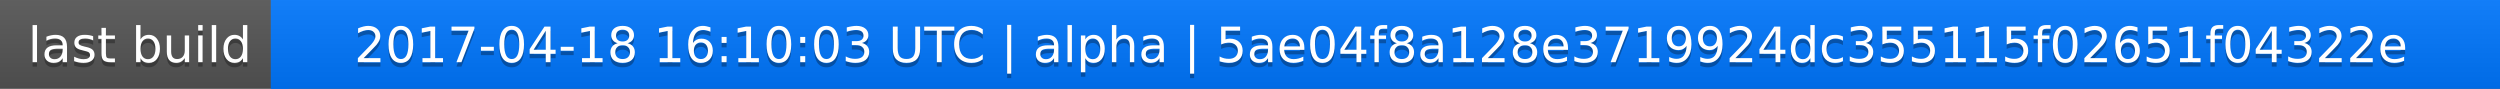
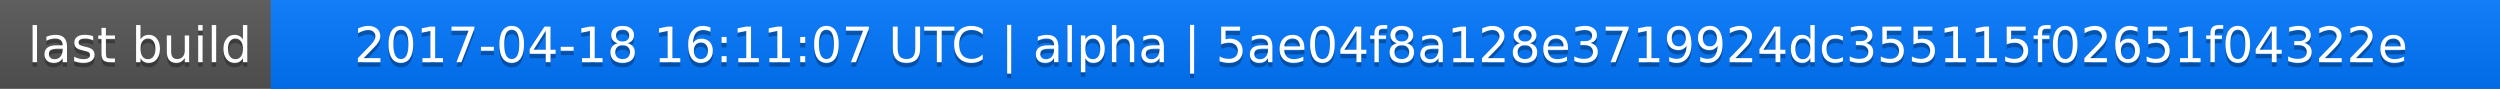
<svg xmlns="http://www.w3.org/2000/svg" width="563" height="20">
  <linearGradient id="a" x2="0" y2="100%">
    <stop offset="0" stop-color="#bbb" stop-opacity=".1" />
    <stop offset="1" stop-opacity=".1" />
  </linearGradient>
  <rect rx="0" width="563" height="20" fill="#555" />
  <rect rx="0" x="61" width="502" height="20" fill="#07f" />
  <path fill="#07f" d="M61 0h4v20h-4z" />
  <rect rx="0" width="563" height="20" fill="url(#a)" />
  <g fill="#fff" text-anchor="middle" font-family="DejaVu Sans,Verdana,Geneva,sans-serif" font-size="11">
    <text x="31.5" y="15" fill="#010101" fill-opacity=".3">last build</text>
    <text x="31.5" y="14">last build</text>
-     <text x="311" y="15" fill="#010101" fill-opacity=".3">2017-04-18 16:10:03 UTC | alpha | 5ae04f8a128e3719924dc355115f02651f04322e</text>
-     <text x="311" y="14">2017-04-18 16:10:03 UTC | alpha | 5ae04f8a128e3719924dc355115f02651f04322e</text>
+     <text x="311" y="15" fill="#010101" fill-opacity=".3">2017-04-18 16:11:07 UTC | alpha | 5ae04f8a128e3719924dc355115f02651f04322e</text>
+     <text x="311" y="14">2017-04-18 16:11:07 UTC | alpha | 5ae04f8a128e3719924dc355115f02651f04322e</text>
  </g>
</svg>
